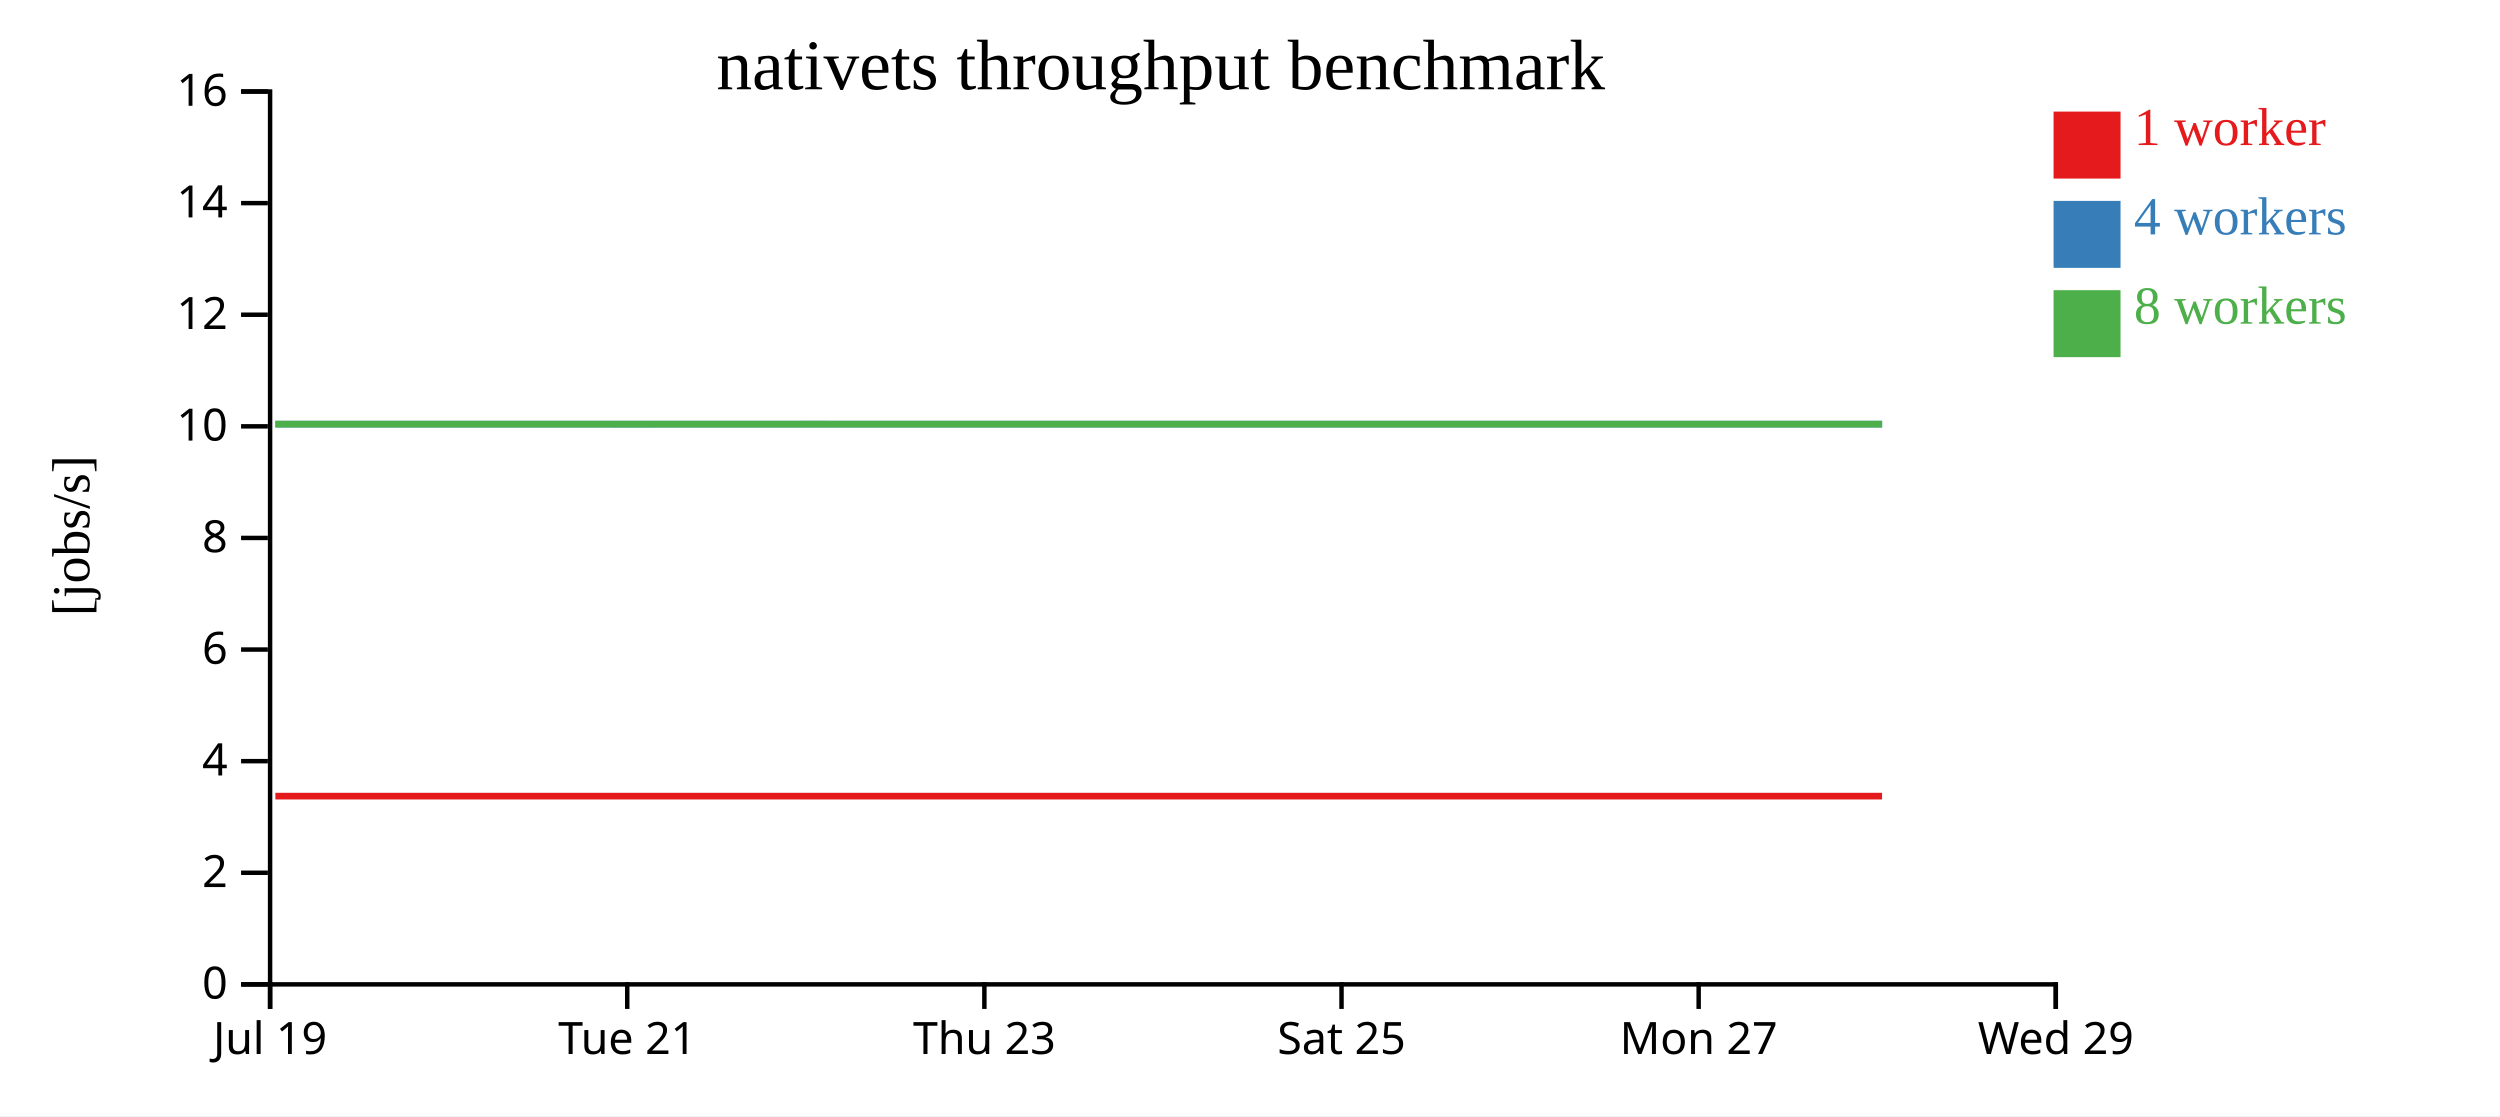
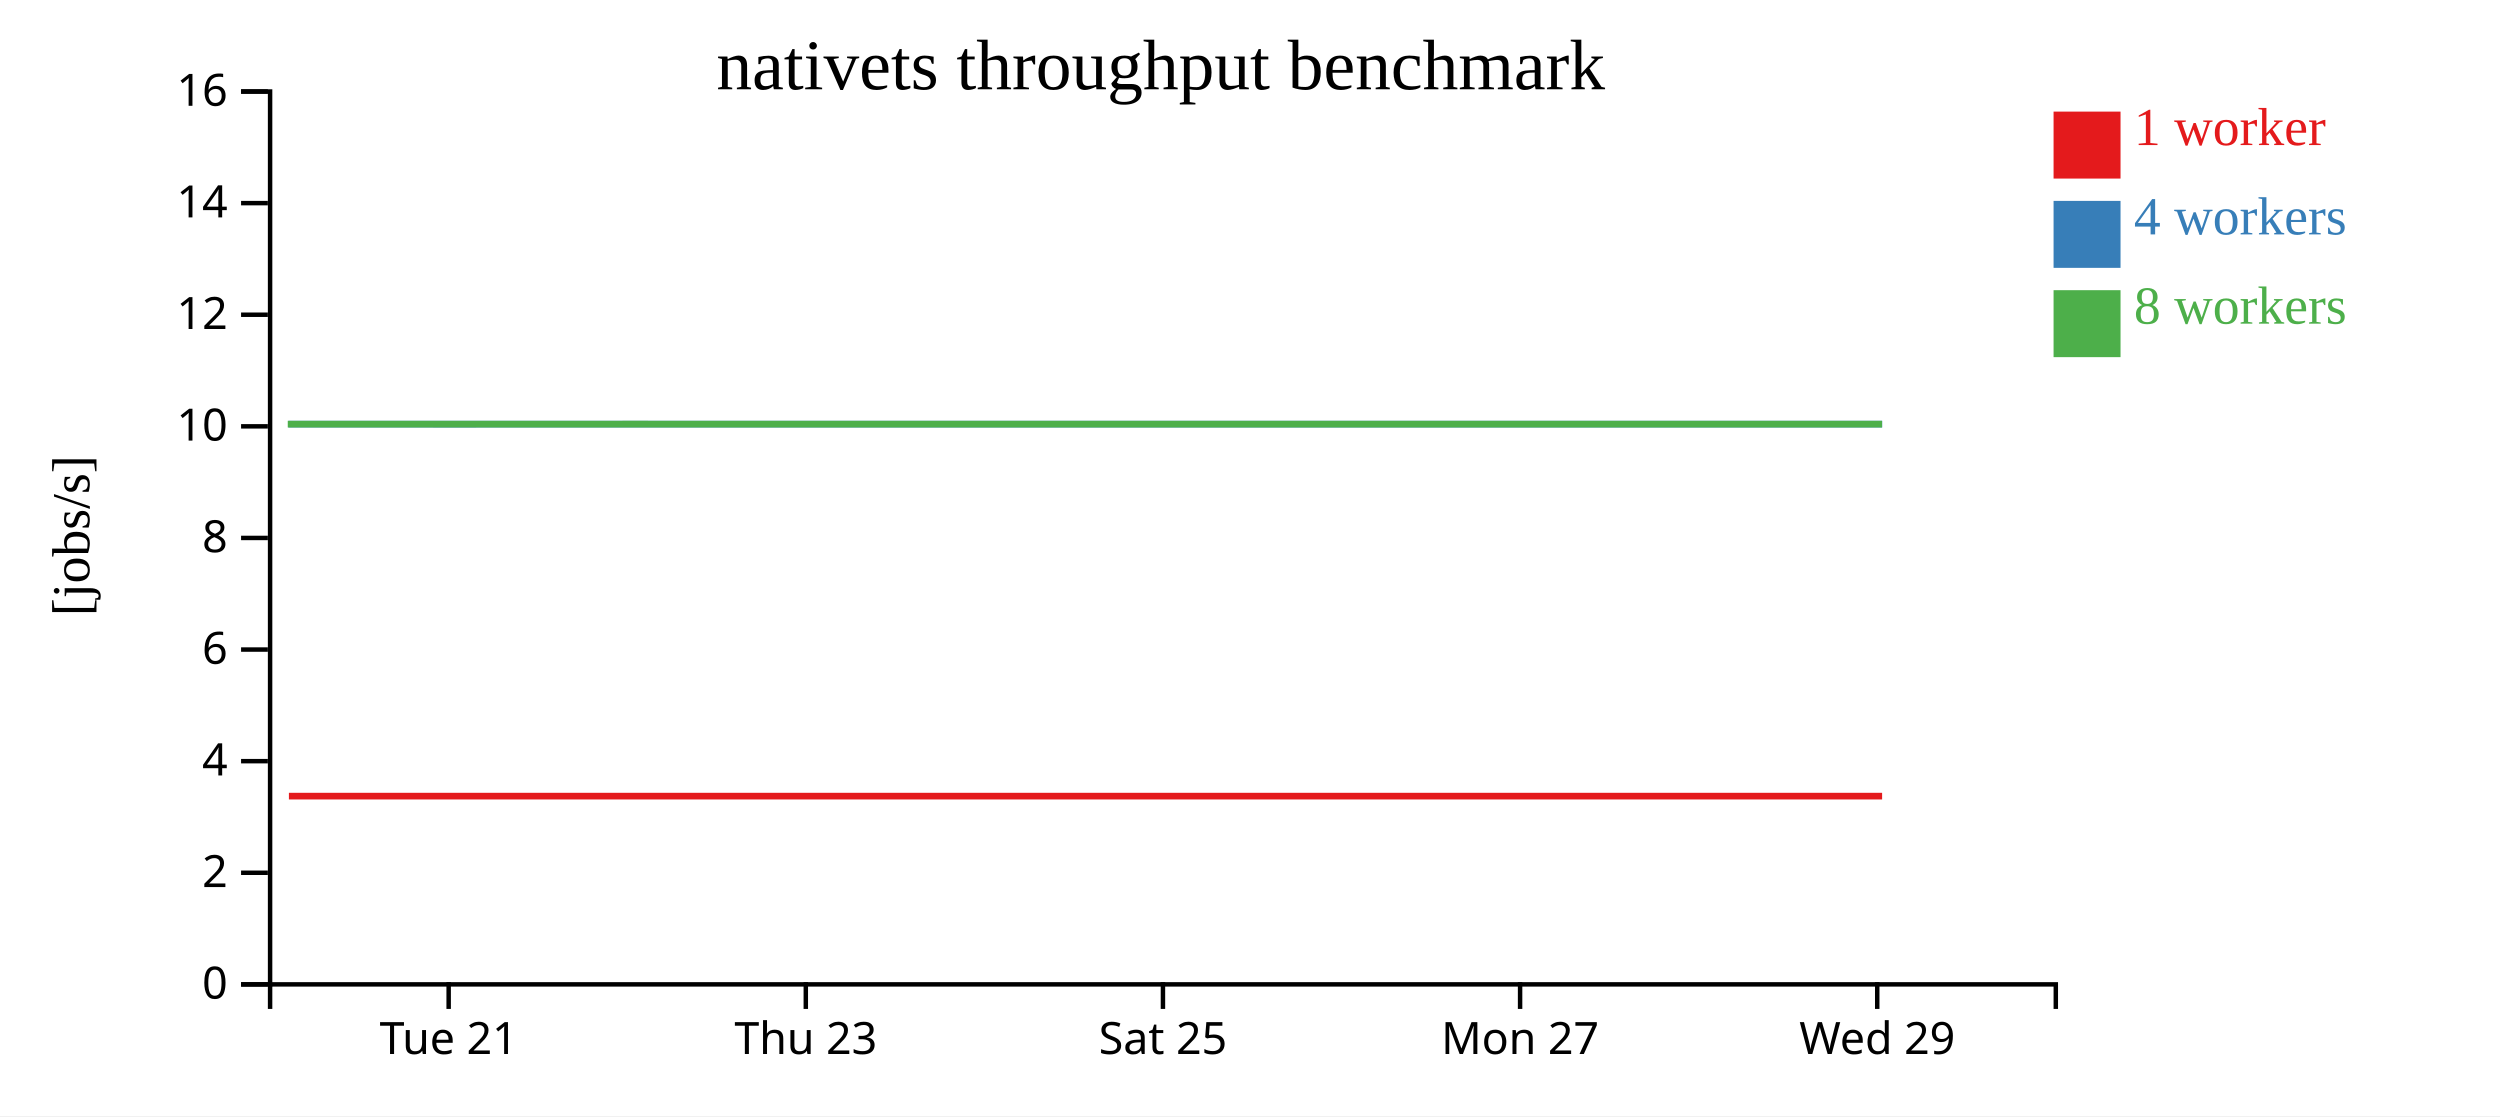
<svg xmlns="http://www.w3.org/2000/svg" width="560" height="250">
  <rect width="100%" height="100%" fill="white" />
  <g transform="translate(60,20)">
    <g transform="translate(0,200)" fill="none" font-size="10" font-family="sans-serif" text-anchor="middle">
      <path class="domain" stroke="currentColor" d="M0.5,6V0.5H400.5V6" />
-       <g class="tick" opacity="1" transform="translate(0.5,0)">
-         <line stroke="currentColor" y2="6" />
-         <text fill="currentColor" y="9" dy="0.71em">Jul 19</text>
-       </g>
-       <g class="tick" opacity="1" transform="translate(80.5,0)">
+       <g class="tick" opacity="1" transform="translate(40.5,0)">
        <line stroke="currentColor" y2="6" />
        <text fill="currentColor" y="9" dy="0.71em">Tue 21</text>
      </g>
-       <g class="tick" opacity="1" transform="translate(160.5,0)">
+       <g class="tick" opacity="1" transform="translate(120.5,0)">
        <line stroke="currentColor" y2="6" />
        <text fill="currentColor" y="9" dy="0.71em">Thu 23</text>
      </g>
-       <g class="tick" opacity="1" transform="translate(240.5,0)">
+       <g class="tick" opacity="1" transform="translate(200.5,0)">
        <line stroke="currentColor" y2="6" />
        <text fill="currentColor" y="9" dy="0.71em">Sat 25</text>
      </g>
-       <g class="tick" opacity="1" transform="translate(320.5,0)">
+       <g class="tick" opacity="1" transform="translate(280.5,0)">
        <line stroke="currentColor" y2="6" />
        <text fill="currentColor" y="9" dy="0.71em">Mon 27</text>
      </g>
-       <g class="tick" opacity="1" transform="translate(400.5,0)">
+       <g class="tick" opacity="1" transform="translate(360.5,0)">
        <line stroke="currentColor" y2="6" />
        <text fill="currentColor" y="9" dy="0.71em">Wed 29</text>
      </g>
    </g>
    <g fill="none" font-size="10" font-family="sans-serif" text-anchor="end">
      <path class="domain" stroke="currentColor" d="M-6,200.5H0.5V0.5H-6" />
      <g class="tick" opacity="1" transform="translate(0,200.5)">
        <line stroke="currentColor" x2="-6" />
        <text fill="currentColor" x="-9" dy="0.32em">0</text>
      </g>
      <g class="tick" opacity="1" transform="translate(0,175.5)">
        <line stroke="currentColor" x2="-6" />
        <text fill="currentColor" x="-9" dy="0.32em">2</text>
      </g>
      <g class="tick" opacity="1" transform="translate(0,150.5)">
        <line stroke="currentColor" x2="-6" />
        <text fill="currentColor" x="-9" dy="0.32em">4</text>
      </g>
      <g class="tick" opacity="1" transform="translate(0,125.5)">
        <line stroke="currentColor" x2="-6" />
        <text fill="currentColor" x="-9" dy="0.32em">6</text>
      </g>
      <g class="tick" opacity="1" transform="translate(0,100.5)">
        <line stroke="currentColor" x2="-6" />
        <text fill="currentColor" x="-9" dy="0.32em">8</text>
      </g>
      <g class="tick" opacity="1" transform="translate(0,75.5)">
        <line stroke="currentColor" x2="-6" />
        <text fill="currentColor" x="-9" dy="0.32em">10</text>
      </g>
      <g class="tick" opacity="1" transform="translate(0,50.5)">
        <line stroke="currentColor" x2="-6" />
        <text fill="currentColor" x="-9" dy="0.32em">12</text>
      </g>
      <g class="tick" opacity="1" transform="translate(0,25.5)">
        <line stroke="currentColor" x2="-6" />
        <text fill="currentColor" x="-9" dy="0.32em">14</text>
      </g>
      <g class="tick" opacity="1" transform="translate(0,0.5)">
        <line stroke="currentColor" x2="-6" />
        <text fill="currentColor" x="-9" dy="0.32em">16</text>
      </g>
    </g>
    <text text-anchor="middle" style="font-size: 12px" transform="rotate(-90)" y="-40" x="-100">[jobs/s]</text>
    <text text-anchor="middle" style="font-size: 16px" y="0" x="200">nativets throughput benchmark</text>
-     <path class="line" fill="none" stroke="#e41a1c" stroke-width="1.5" d="M1.684,158.334L44.715,158.336L81.637,158.334L121.593,158.334L161.653,158.335L201.577,158.334L241.674,158.334L281.77,158.336L321.747,158.337L361.581,158.333" />
-     <path class="line" fill="none" stroke="#377eb8" stroke-width="1.5" d="M1.698,75.004L44.599,75.004L81.657,75.011L121.615,75.004L161.697,75.004L201.592,75.005L241.688,75.005L281.764,75.004L321.75,75.003L361.618,75.009" />
-     <path class="line" fill="none" stroke="#4daf4a" stroke-width="1.5" d="M1.682,75.006L44.459,75.004L81.626,75.006L121.58,75.001L161.656,75.004L201.572,75.009L241.646,75.004L281.738,75.01L321.727,75.007L361.567,75.009" />
+     <path class="line" fill="none" stroke="#e41a1c" stroke-width="1.5" d="M4.715,158.336L41.637,158.334L81.593,158.334L121.653,158.335L161.577,158.334L201.674,158.334L241.77,158.336L281.747,158.337L321.581,158.333L361.593,158.335" />
+     <path class="line" fill="none" stroke="#377eb8" stroke-width="1.5" d="M4.599,75.004L41.657,75.011L81.615,75.004L121.697,75.004L161.592,75.005L201.688,75.005L241.764,75.004L281.75,75.003L321.618,75.009L361.61,75.009" />
+     <path class="line" fill="none" stroke="#4daf4a" stroke-width="1.5" d="M4.459,75.004L41.626,75.006L81.58,75.001L121.656,75.004L161.572,75.009L201.646,75.004L241.738,75.01L281.727,75.007L321.567,75.009L361.578,75.01" />
    <rect class="dot" x="400" y="5" width="15" height="15" style="fill: #e41a1c;" />
    <rect class="dot" x="400" y="25" width="15" height="15" style="fill: #377eb8;" />
    <rect class="dot" x="400" y="45" width="15" height="15" style="fill: #4daf4a;" />
    <text class="label" x="418" y="12.5" style="fill: #e41a1c; alignment-baseline: middle;" text-anchor="left">1 worker</text>
    <text class="label" x="418" y="32.5" style="fill: #377eb8; alignment-baseline: middle;" text-anchor="left">4 workers</text>
    <text class="label" x="418" y="52.5" style="fill: #4daf4a; alignment-baseline: middle;" text-anchor="left">8 workers</text>
  </g>
</svg>
